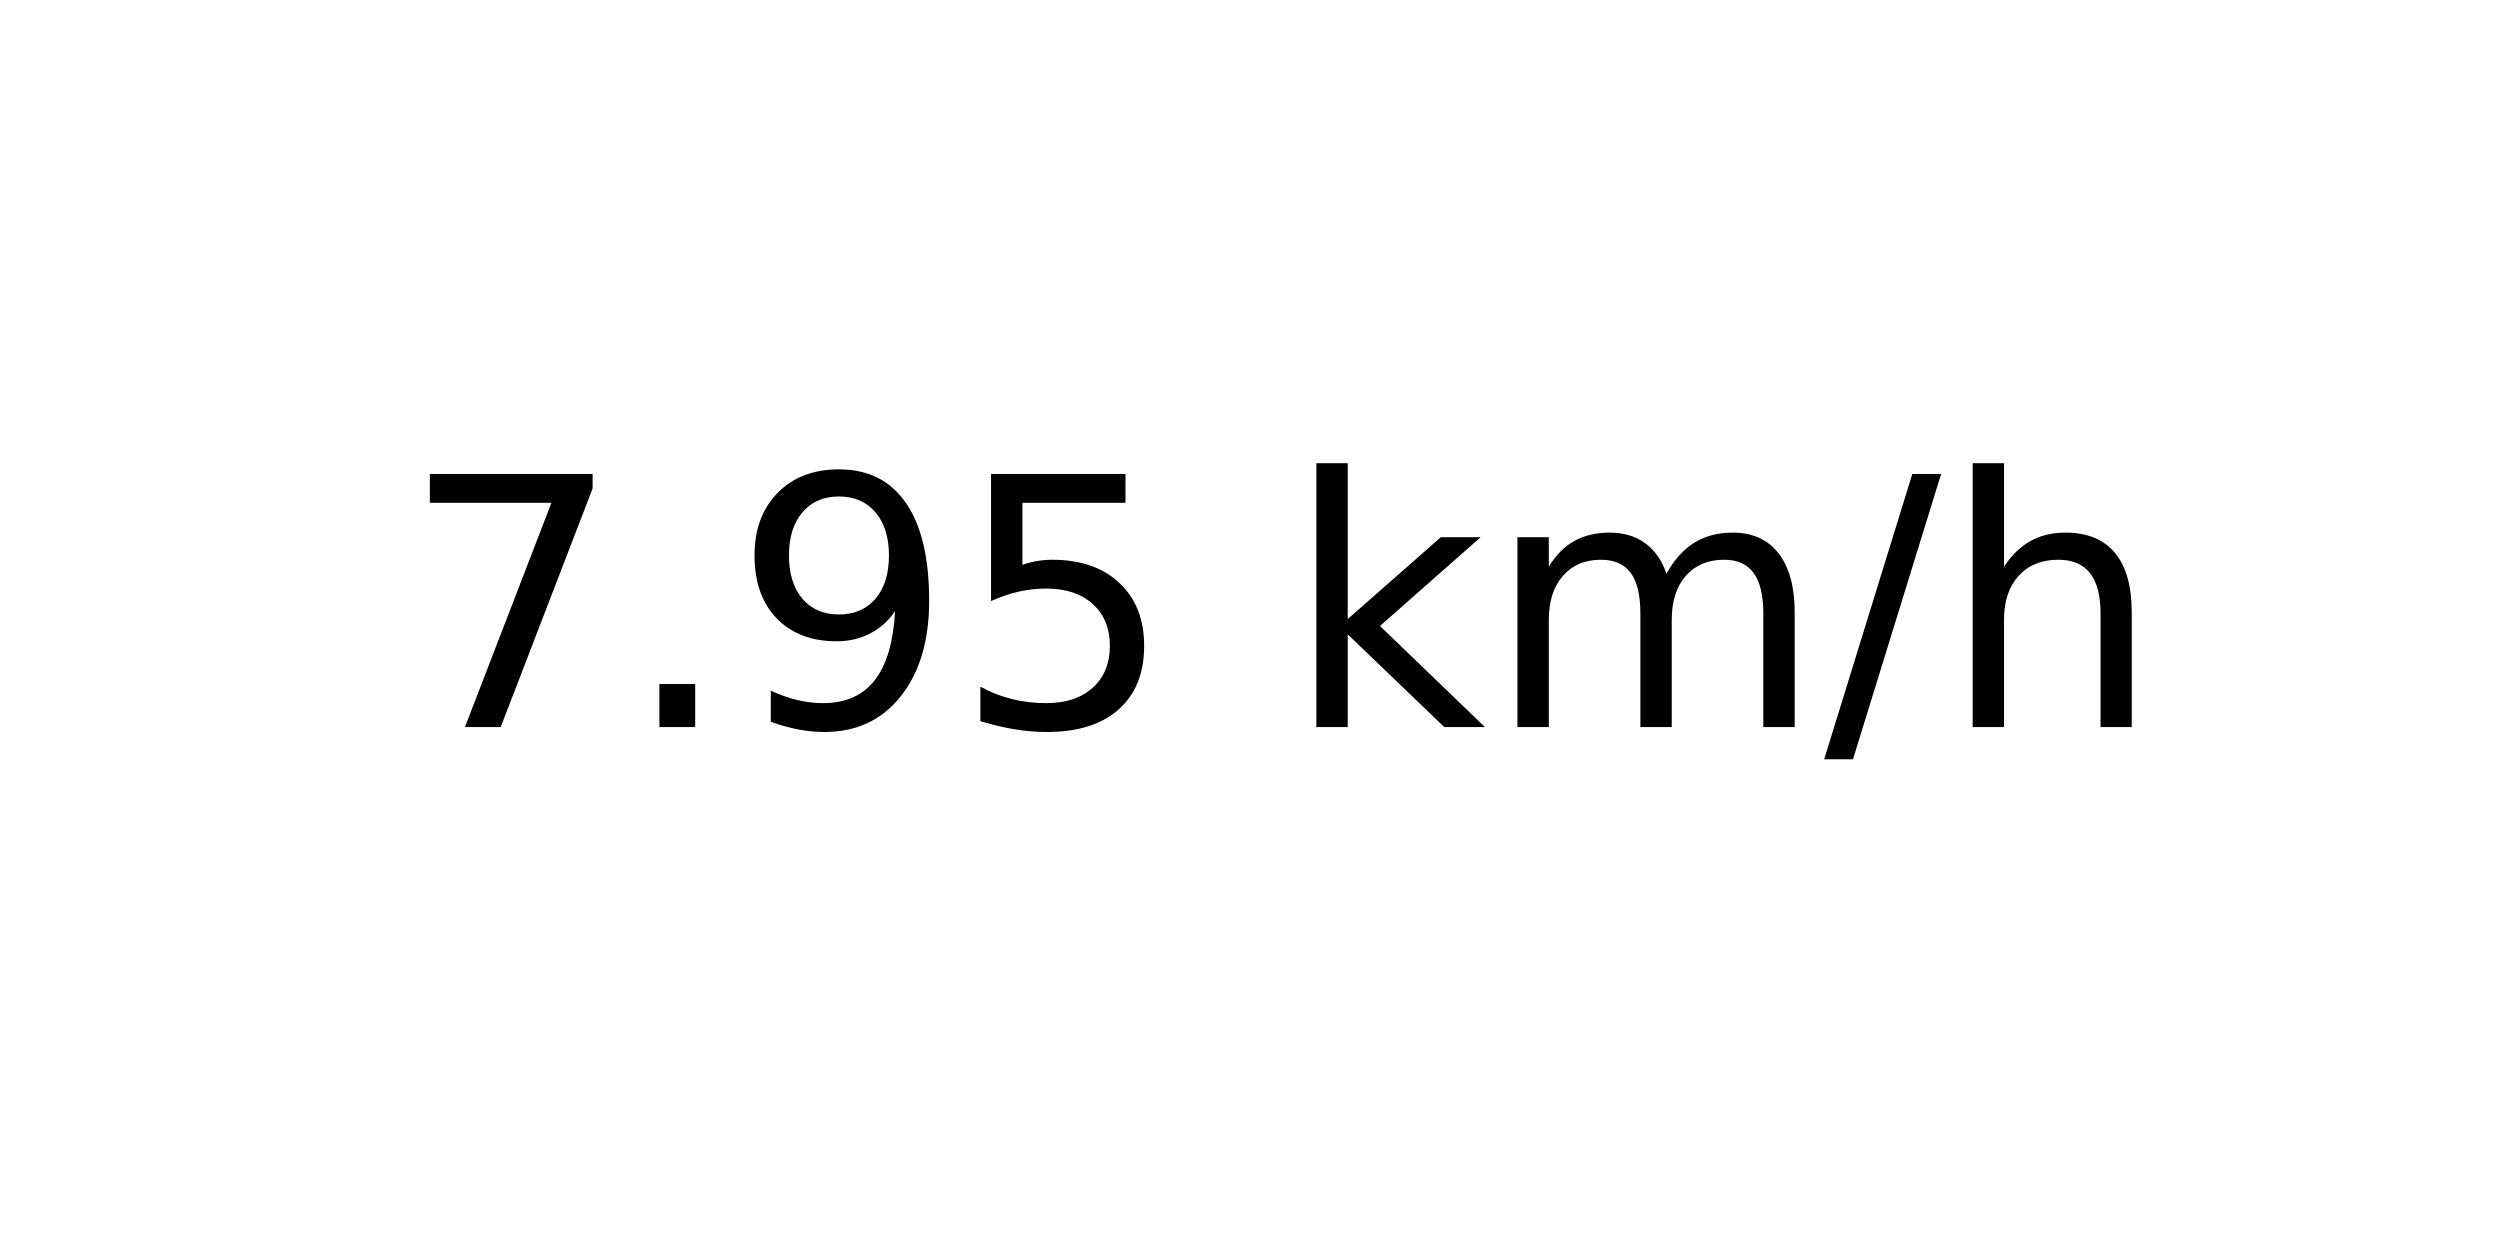
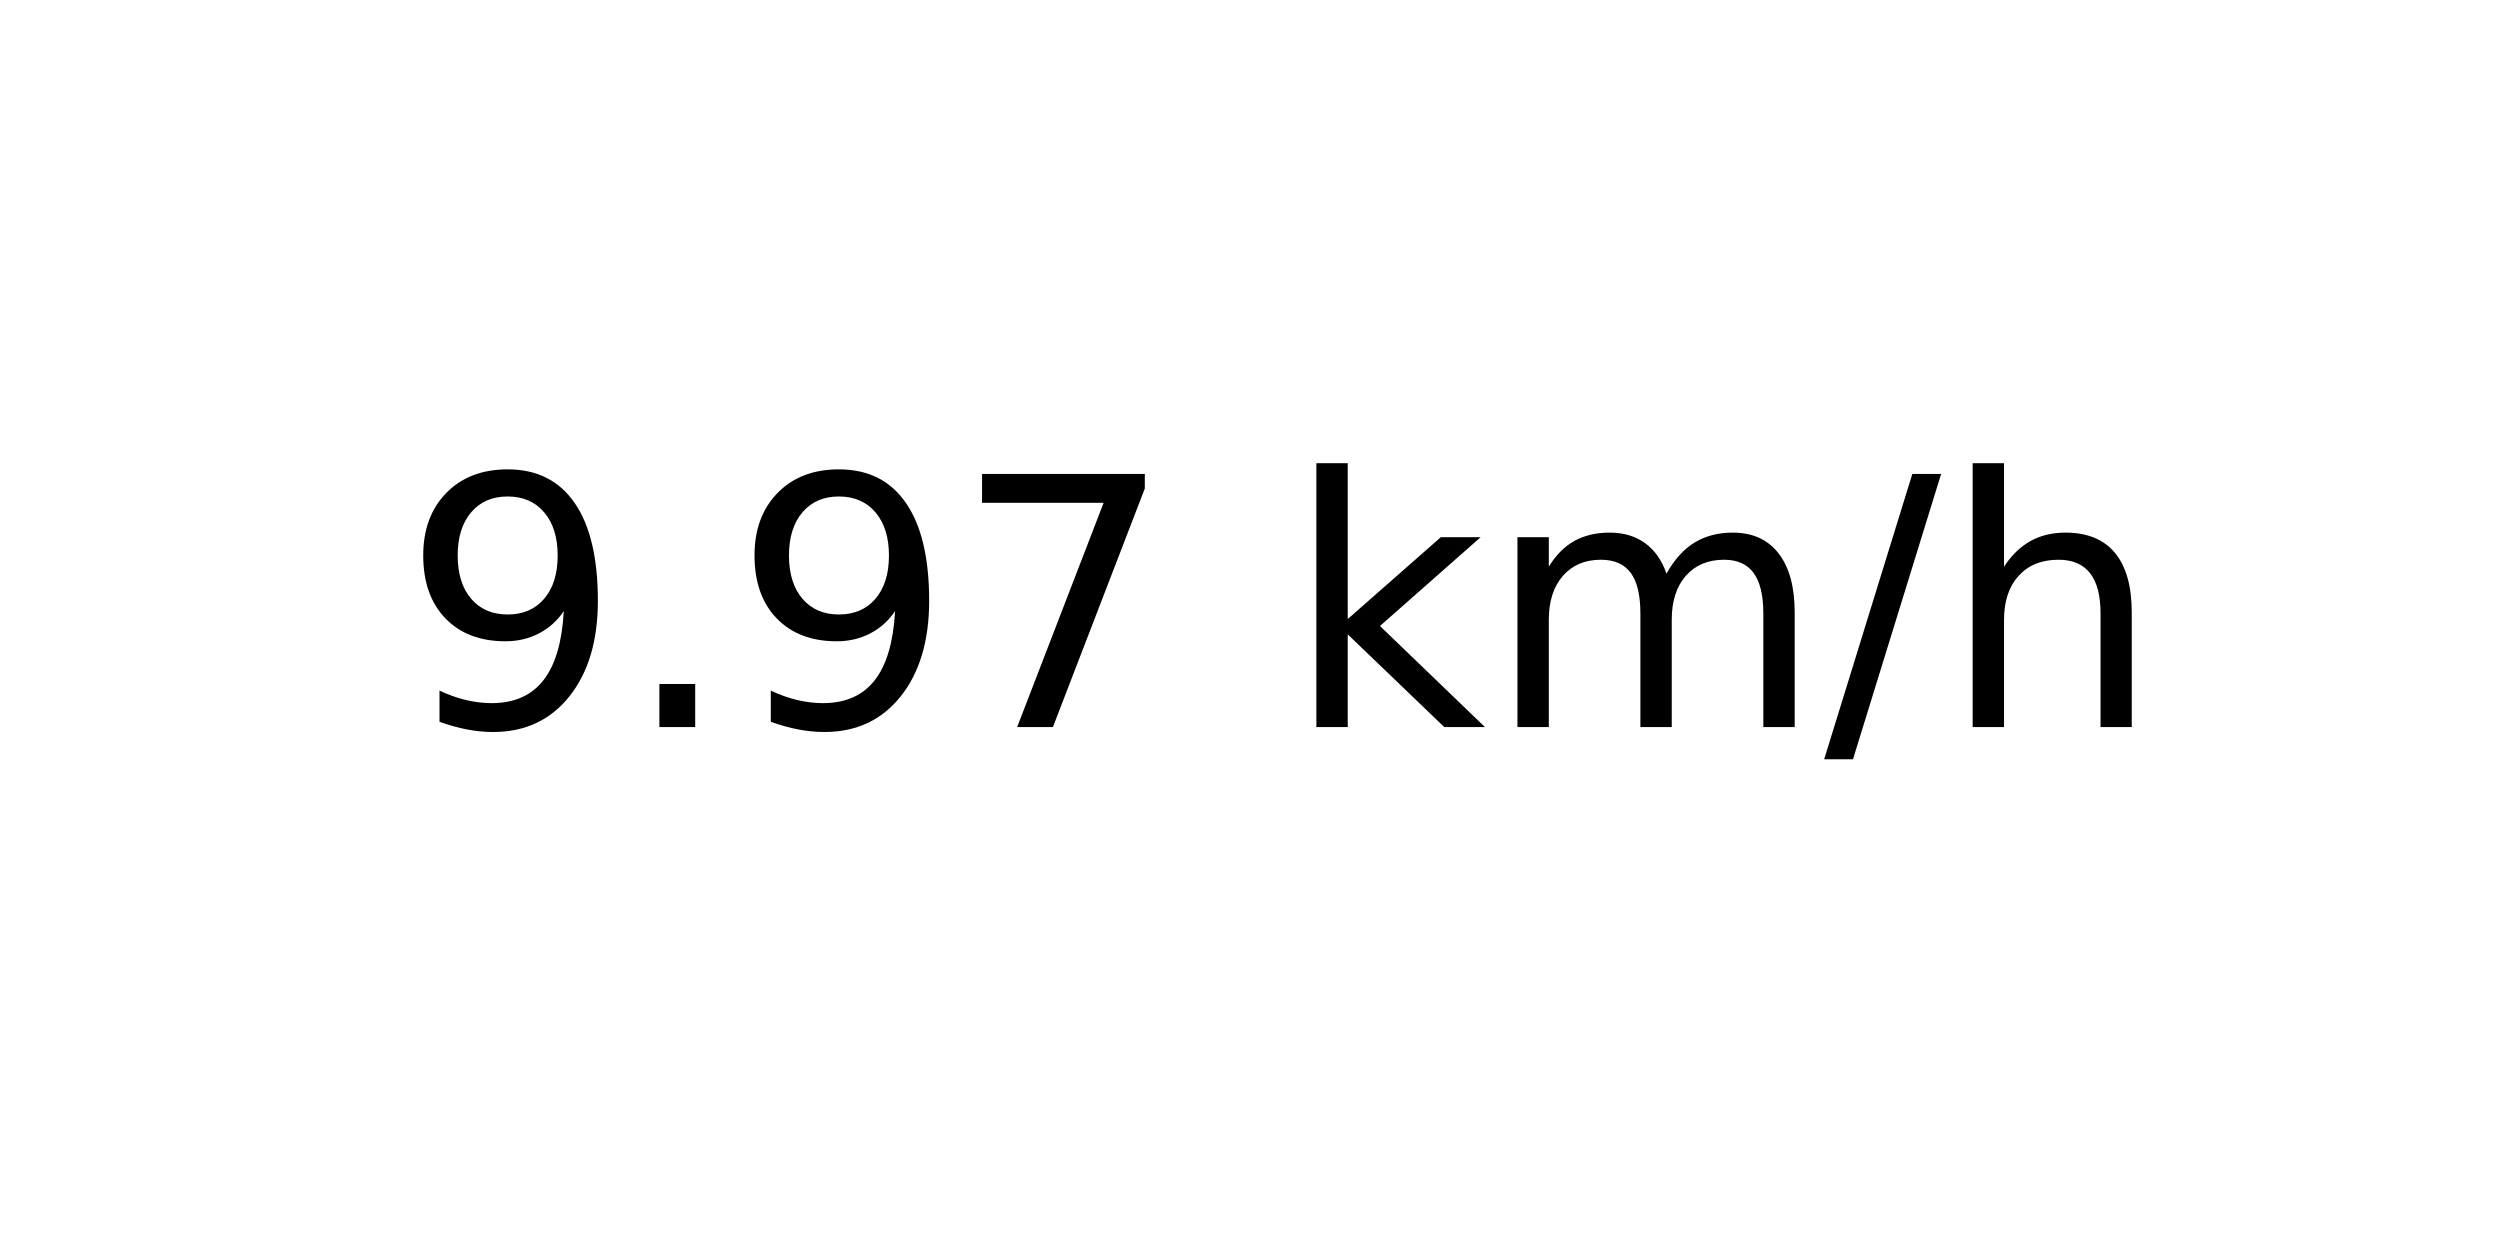
<svg xmlns="http://www.w3.org/2000/svg" xmlns:xlink="http://www.w3.org/1999/xlink" width="72pt" height="36pt" viewBox="0 0 72 36" version="1.1">
  <defs>
    <style type="text/css">*{stroke-linejoin: round; stroke-linecap: butt}</style>
  </defs>
  <g id="figure_1">
    <g id="axes_1">
      <g id="text_1">
        <g transform="translate(11.55937 20.93937) scale(0.1 -0.1)">
          <defs>
+             <path id="DejaVuSans-39" d="M 703 97  L 703 672  Q 941 559 1184 500  Q 1428 441 1663 441  Q 2288 441 2617 861  Q 2947 1281 2994 2138  Q 2813 1869 2534 1725  Q 2256 1581 1919 1581  Q 1219 1581 811 2004  Q 403 2428 403 3163  Q 403 3881 828 4315  Q 1253 4750 1959 4750  Q 2769 4750 3195 4129  Q 3622 3509 3622 2328  Q 3622 1225 3098 567  Q 2575 -91 1691 -91  Q 1453 -91 1209 -44  Q 966 3 703 97  z M 1959 2075  Q 2384 2075 2632 2365  Q 2881 2656 2881 3163  Q 2881 3666 2632 3958  Q 2384 4250 1959 4250  Q 1534 4250 1286 3958  Q 1038 3666 1038 3163  Q 1038 2656 1286 2365  Q 1534 2075 1959 2075  z " transform="scale(0.015625)" />
+             <path id="DejaVuSans-2e" d="M 684 794  L 1344 794  L 1344 0  L 684 0  L 684 794  z " transform="scale(0.015625)" />
            <path id="DejaVuSans-37" d="M 525 4666  L 3525 4666  L 3525 4397  L 1831 0  L 1172 0  L 2766 4134  L 525 4134  L 525 4666  z " transform="scale(0.015625)" />
-             <path id="DejaVuSans-2e" d="M 684 794  L 1344 794  L 1344 0  L 684 0  L 684 794  z " transform="scale(0.015625)" />
-             <path id="DejaVuSans-39" d="M 703 97  L 703 672  Q 941 559 1184 500  Q 1428 441 1663 441  Q 2288 441 2617 861  Q 2947 1281 2994 2138  Q 2813 1869 2534 1725  Q 2256 1581 1919 1581  Q 1219 1581 811 2004  Q 403 2428 403 3163  Q 403 3881 828 4315  Q 1253 4750 1959 4750  Q 2769 4750 3195 4129  Q 3622 3509 3622 2328  Q 3622 1225 3098 567  Q 2575 -91 1691 -91  Q 1453 -91 1209 -44  Q 966 3 703 97  z M 1959 2075  Q 2384 2075 2632 2365  Q 2881 2656 2881 3163  Q 2881 3666 2632 3958  Q 2384 4250 1959 4250  Q 1534 4250 1286 3958  Q 1038 3666 1038 3163  Q 1038 2656 1286 2365  Q 1534 2075 1959 2075  z " transform="scale(0.015625)" />
-             <path id="DejaVuSans-35" d="M 691 4666  L 3169 4666  L 3169 4134  L 1269 4134  L 1269 2991  Q 1406 3038 1543 3061  Q 1681 3084 1819 3084  Q 2600 3084 3056 2656  Q 3513 2228 3513 1497  Q 3513 744 3044 326  Q 2575 -91 1722 -91  Q 1428 -91 1123 -41  Q 819 9 494 109  L 494 744  Q 775 591 1075 516  Q 1375 441 1709 441  Q 2250 441 2565 725  Q 2881 1009 2881 1497  Q 2881 1984 2565 2268  Q 2250 2553 1709 2553  Q 1456 2553 1204 2497  Q 953 2441 691 2322  L 691 4666  z " transform="scale(0.015625)" />
            <path id="DejaVuSans-20" transform="scale(0.015625)" />
            <path id="DejaVuSans-6b" d="M 581 4863  L 1159 4863  L 1159 1991  L 2875 3500  L 3609 3500  L 1753 1863  L 3688 0  L 2938 0  L 1159 1709  L 1159 0  L 581 0  L 581 4863  z " transform="scale(0.015625)" />
            <path id="DejaVuSans-6d" d="M 3328 2828  Q 3544 3216 3844 3400  Q 4144 3584 4550 3584  Q 5097 3584 5394 3201  Q 5691 2819 5691 2113  L 5691 0  L 5113 0  L 5113 2094  Q 5113 2597 4934 2840  Q 4756 3084 4391 3084  Q 3944 3084 3684 2787  Q 3425 2491 3425 1978  L 3425 0  L 2847 0  L 2847 2094  Q 2847 2600 2669 2842  Q 2491 3084 2119 3084  Q 1678 3084 1418 2786  Q 1159 2488 1159 1978  L 1159 0  L 581 0  L 581 3500  L 1159 3500  L 1159 2956  Q 1356 3278 1631 3431  Q 1906 3584 2284 3584  Q 2666 3584 2933 3390  Q 3200 3197 3328 2828  z " transform="scale(0.015625)" />
            <path id="DejaVuSans-2f" d="M 1625 4666  L 2156 4666  L 531 -594  L 0 -594  L 1625 4666  z " transform="scale(0.015625)" />
            <path id="DejaVuSans-68" d="M 3513 2113  L 3513 0  L 2938 0  L 2938 2094  Q 2938 2591 2744 2837  Q 2550 3084 2163 3084  Q 1697 3084 1428 2787  Q 1159 2491 1159 1978  L 1159 0  L 581 0  L 581 4863  L 1159 4863  L 1159 2956  Q 1366 3272 1645 3428  Q 1925 3584 2291 3584  Q 2894 3584 3203 3211  Q 3513 2838 3513 2113  z " transform="scale(0.015625)" />
          </defs>
-           <use xlink:href="#DejaVuSans-37" />
+           <use xlink:href="#DejaVuSans-39" />
          <use xlink:href="#DejaVuSans-2e" x="63.623" />
          <use xlink:href="#DejaVuSans-39" x="95.41" />
-           <use xlink:href="#DejaVuSans-35" x="159.033" />
+           <use xlink:href="#DejaVuSans-37" x="159.033" />
          <use xlink:href="#DejaVuSans-20" x="222.656" />
          <use xlink:href="#DejaVuSans-6b" x="254.443" />
          <use xlink:href="#DejaVuSans-6d" x="312.354" />
          <use xlink:href="#DejaVuSans-2f" x="409.766" />
          <use xlink:href="#DejaVuSans-68" x="443.457" />
        </g>
      </g>
    </g>
  </g>
</svg>
